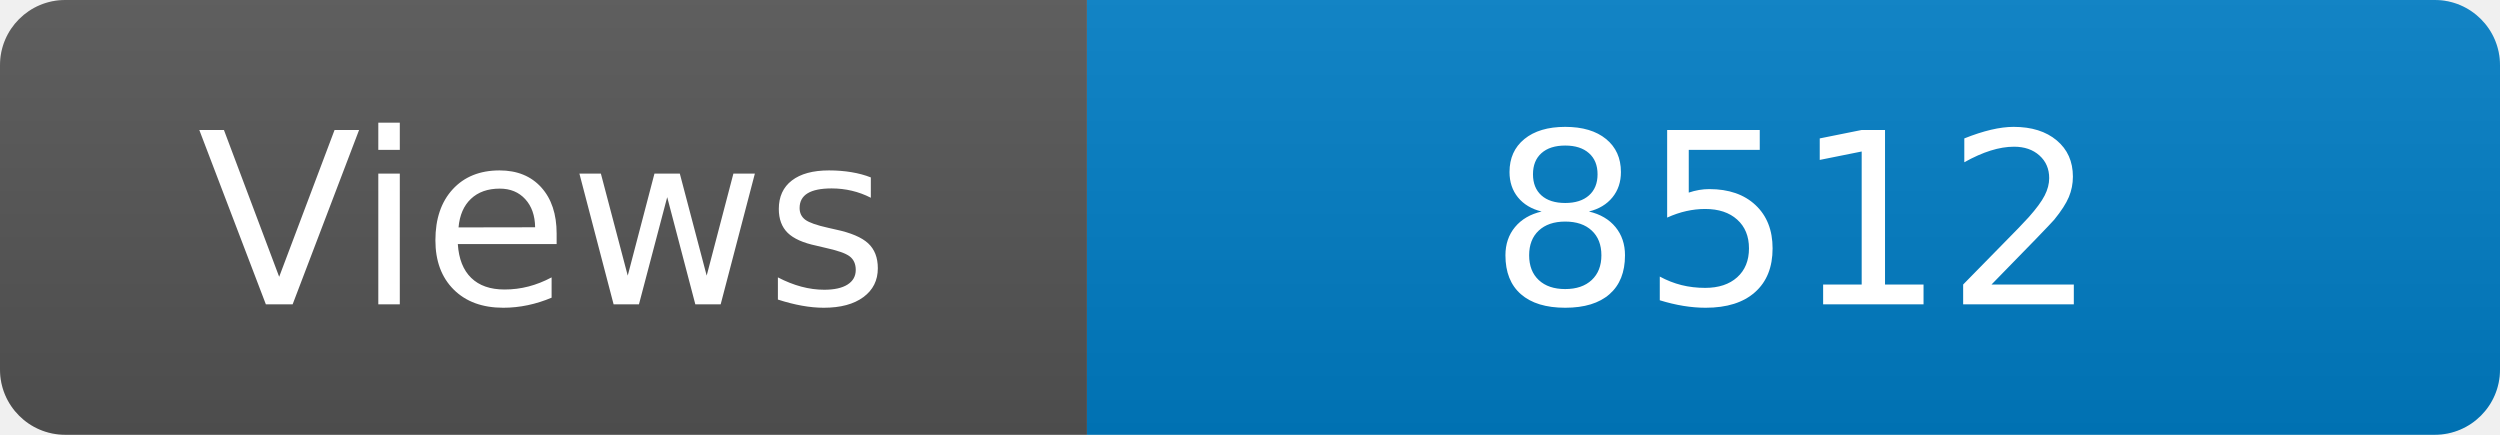
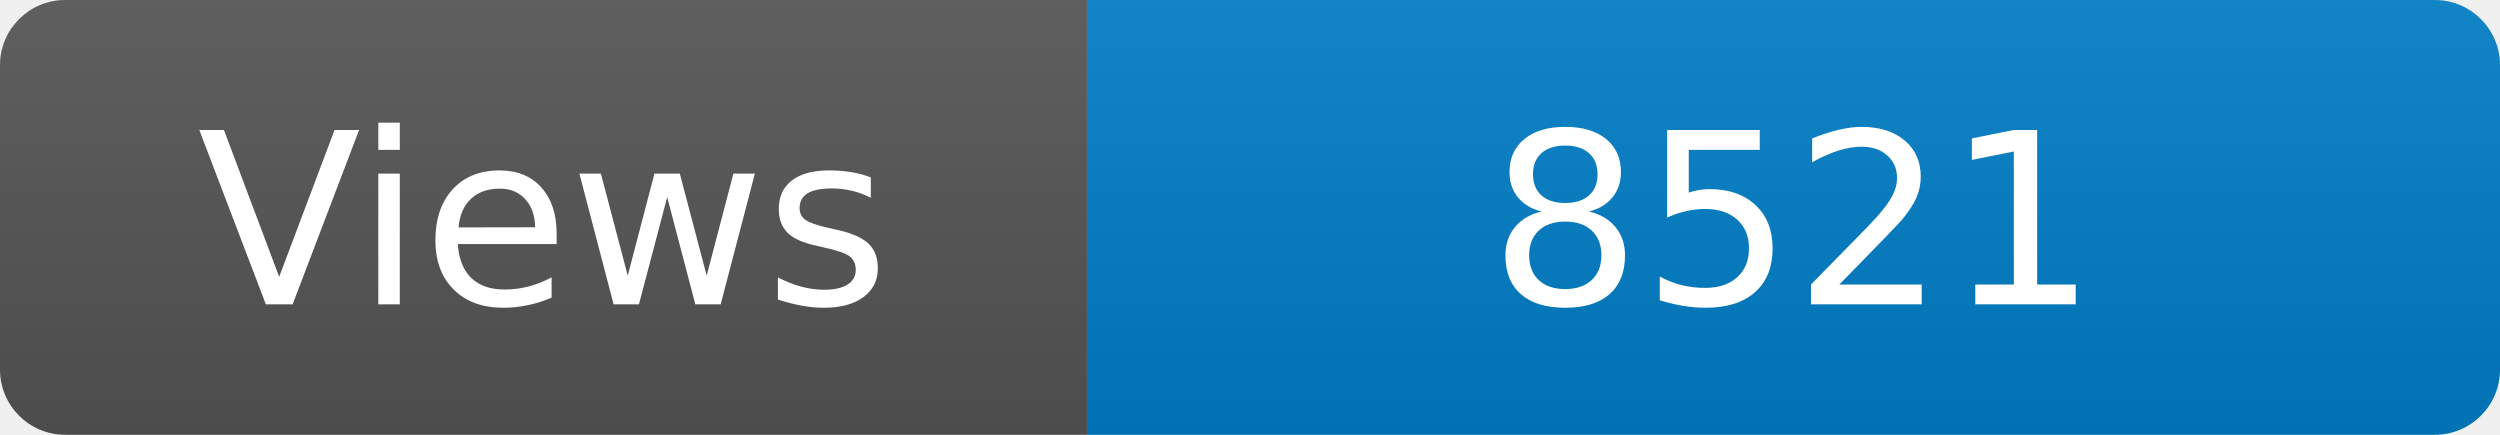
<svg xmlns="http://www.w3.org/2000/svg" width="115" height="20" role="img" aria-label="Maintained?: yes">
  <linearGradient id="s" x2="0" y2="100%">
    <stop offset="0" stop-color="#bbb" stop-opacity=".1" />
    <stop offset="1" stop-opacity=".1" />
  </linearGradient>
  <clipPath id="r">
    <rect width="115" height="20" rx="3" fill="#fff" />
  </clipPath>
  <g clip-path="url(#r)">
    <rect width="50" height="20" fill="#555" />
    <rect x="50" width="160" height="20" fill="#007ec6" />
    <rect width="115" height="20" fill="url(#s)" />
  </g>
  <g fill="#fff" text-anchor="middle" font-family="Verdana,Geneva,DejaVu Sans,sans-serif" font-size="110">
    <text x="250" y="140" transform="scale(.1)" fill="#fff">Views</text>
-     <text x="825" y="140" transform="scale(.1)" fill="#fff">8512</text>
+     <text x="825" y="140" transform="scale(.1)" fill="#fff">8521</text>
  </g>
</svg>
